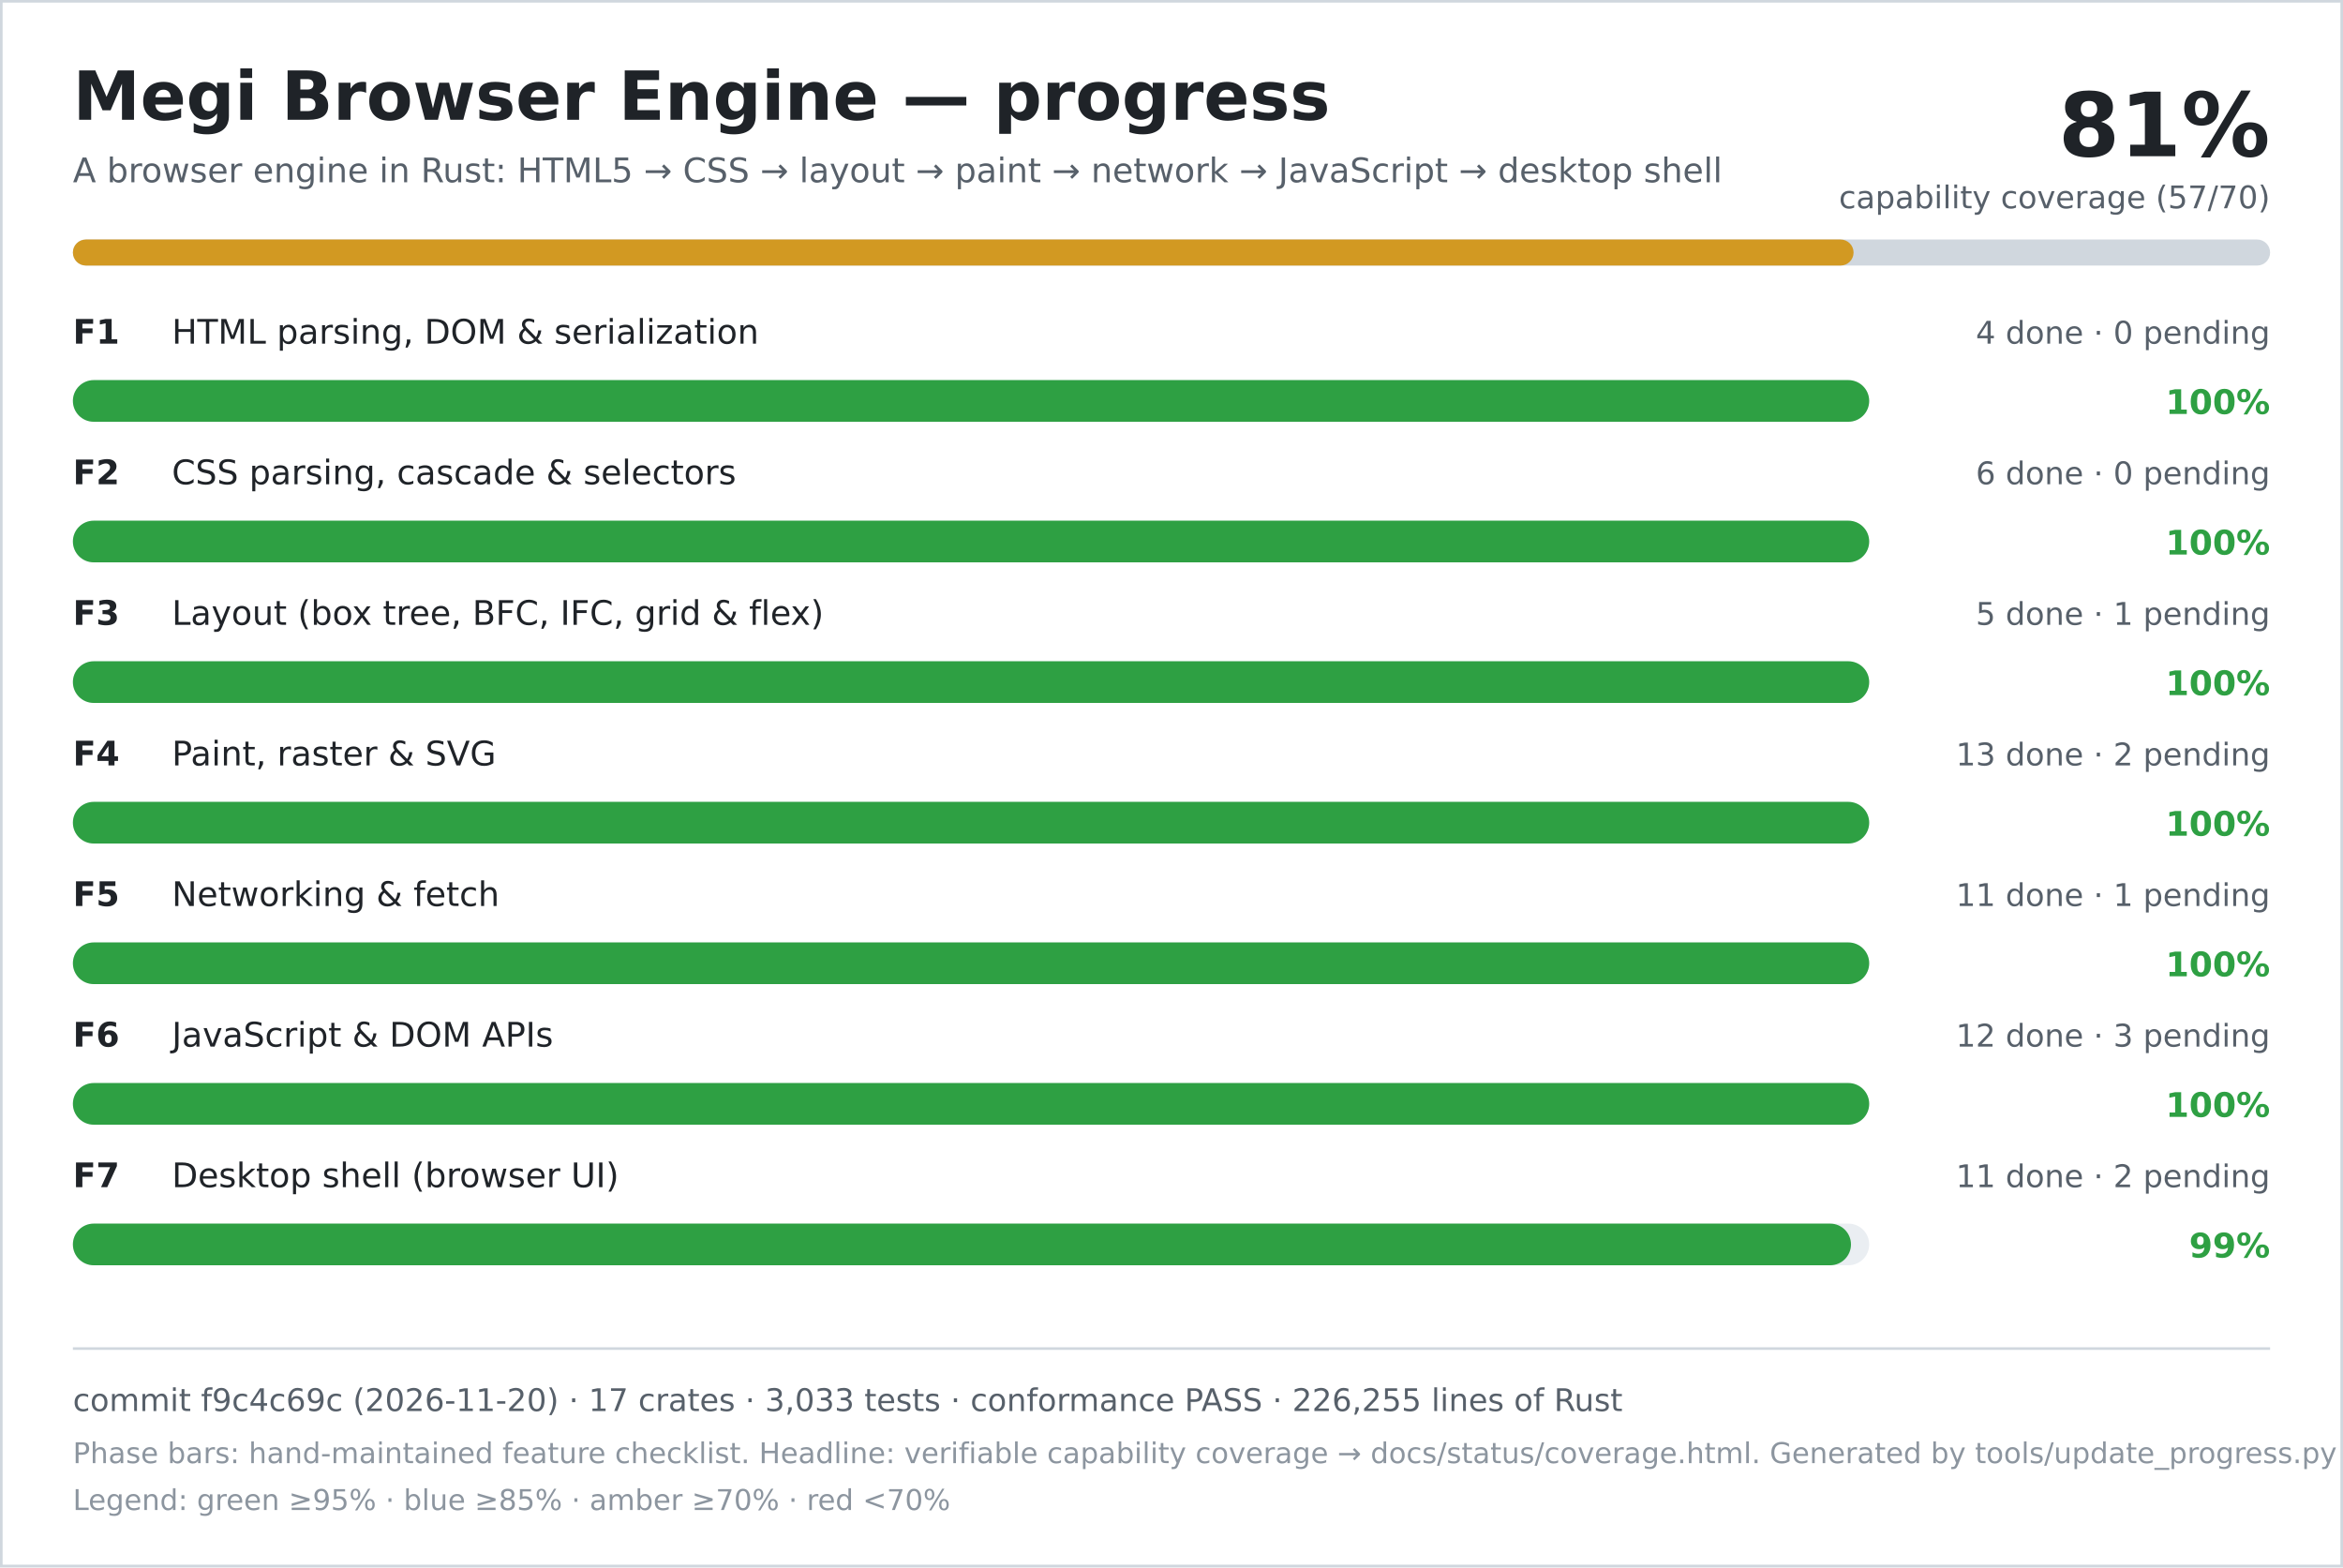
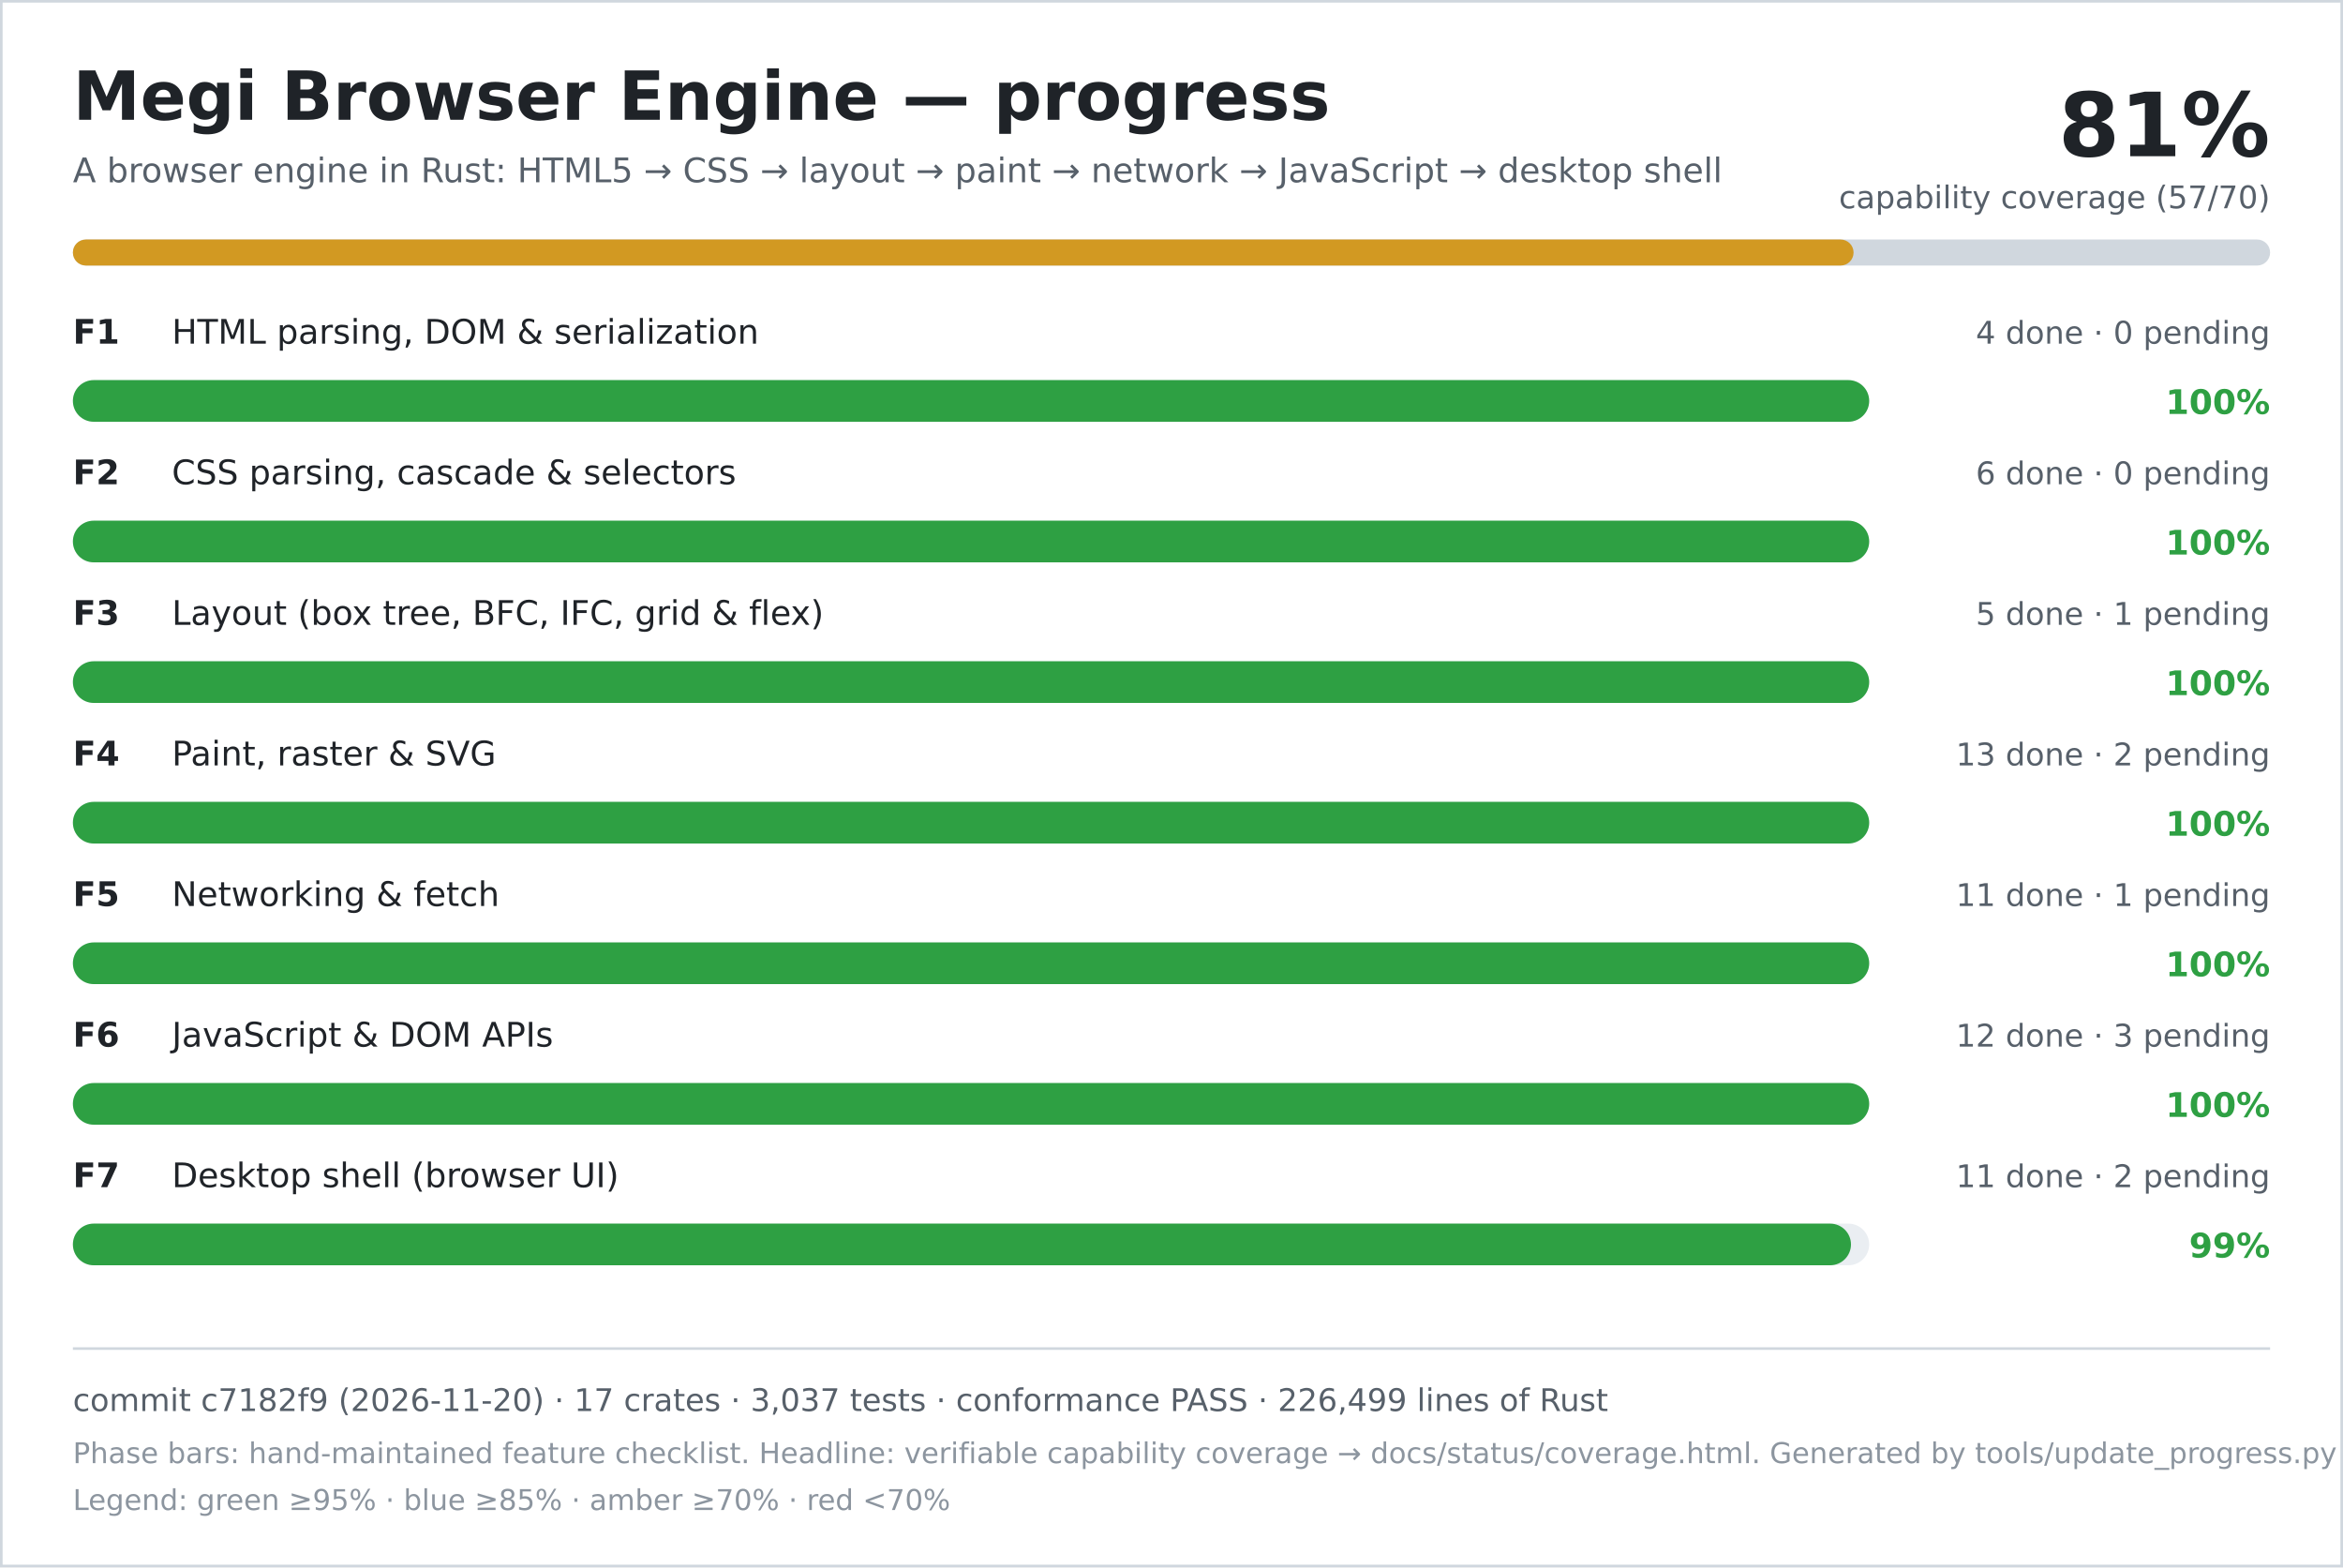
<svg xmlns="http://www.w3.org/2000/svg" width="900" height="602" viewBox="0 0 900 602" role="img" aria-labelledby="title desc">
  <rect width="900" height="602" fill="#ffffff" />
  <rect x="0.5" y="0.5" width="899" height="601" fill="none" stroke="#d0d7de" />
  <text x="28" y="46" font-family="DejaVu Sans, Verdana, sans-serif" font-size="26" font-weight="700" fill="#1f2328">Megi Browser Engine — progress</text>
  <text x="28" y="70" font-family="DejaVu Sans, Verdana, sans-serif" font-size="13" fill="#57606a">A browser engine in Rust: HTML5 → CSS → layout → paint → network → JavaScript → desktop shell</text>
  <text x="872" y="60" text-anchor="end" font-family="DejaVu Sans, Verdana, sans-serif" font-size="34" font-weight="700" fill="#1f2328">81%</text>
  <text x="872" y="80" text-anchor="end" font-family="DejaVu Sans, Verdana, sans-serif" font-size="12" fill="#57606a">capability coverage (57/70)</text>
  <rect x="28" y="92" width="844" height="10" rx="5" fill="#d0d7de" />
  <rect x="28" y="92" width="684" height="10" rx="5" fill="#d29922" />
  <text x="28" y="132" font-family="DejaVu Sans, Verdana, sans-serif" font-size="13" font-weight="700" fill="#1f2328">F1</text>
  <text x="66" y="132" font-family="DejaVu Sans, Verdana, sans-serif" font-size="13" fill="#1f2328">HTML parsing, DOM &amp; serialization</text>
  <text x="872" y="132" text-anchor="end" font-family="DejaVu Sans, Verdana, sans-serif" font-size="12" fill="#57606a">4 done · 0 pending</text>
  <rect x="28" y="146" width="690" height="16" rx="8" fill="#eaeef2" />
  <rect x="28" y="146" width="690" height="16" rx="8" fill="#2ea043" />
  <text x="872" y="159" text-anchor="end" font-family="DejaVu Sans, Verdana, sans-serif" font-size="13" font-weight="700" fill="#2ea043">100%</text>
  <text x="28" y="186" font-family="DejaVu Sans, Verdana, sans-serif" font-size="13" font-weight="700" fill="#1f2328">F2</text>
  <text x="66" y="186" font-family="DejaVu Sans, Verdana, sans-serif" font-size="13" fill="#1f2328">CSS parsing, cascade &amp; selectors</text>
  <text x="872" y="186" text-anchor="end" font-family="DejaVu Sans, Verdana, sans-serif" font-size="12" fill="#57606a">6 done · 0 pending</text>
  <rect x="28" y="200" width="690" height="16" rx="8" fill="#eaeef2" />
  <rect x="28" y="200" width="690" height="16" rx="8" fill="#2ea043" />
  <text x="872" y="213" text-anchor="end" font-family="DejaVu Sans, Verdana, sans-serif" font-size="13" font-weight="700" fill="#2ea043">100%</text>
  <text x="28" y="240" font-family="DejaVu Sans, Verdana, sans-serif" font-size="13" font-weight="700" fill="#1f2328">F3</text>
  <text x="66" y="240" font-family="DejaVu Sans, Verdana, sans-serif" font-size="13" fill="#1f2328">Layout (box tree, BFC, IFC, grid &amp; flex)</text>
  <text x="872" y="240" text-anchor="end" font-family="DejaVu Sans, Verdana, sans-serif" font-size="12" fill="#57606a">5 done · 1 pending</text>
  <rect x="28" y="254" width="690" height="16" rx="8" fill="#eaeef2" />
  <rect x="28" y="254" width="690" height="16" rx="8" fill="#2ea043" />
  <text x="872" y="267" text-anchor="end" font-family="DejaVu Sans, Verdana, sans-serif" font-size="13" font-weight="700" fill="#2ea043">100%</text>
  <text x="28" y="294" font-family="DejaVu Sans, Verdana, sans-serif" font-size="13" font-weight="700" fill="#1f2328">F4</text>
  <text x="66" y="294" font-family="DejaVu Sans, Verdana, sans-serif" font-size="13" fill="#1f2328">Paint, raster &amp; SVG</text>
  <text x="872" y="294" text-anchor="end" font-family="DejaVu Sans, Verdana, sans-serif" font-size="12" fill="#57606a">13 done · 2 pending</text>
  <rect x="28" y="308" width="690" height="16" rx="8" fill="#eaeef2" />
  <rect x="28" y="308" width="690" height="16" rx="8" fill="#2ea043" />
  <text x="872" y="321" text-anchor="end" font-family="DejaVu Sans, Verdana, sans-serif" font-size="13" font-weight="700" fill="#2ea043">100%</text>
  <text x="28" y="348" font-family="DejaVu Sans, Verdana, sans-serif" font-size="13" font-weight="700" fill="#1f2328">F5</text>
  <text x="66" y="348" font-family="DejaVu Sans, Verdana, sans-serif" font-size="13" fill="#1f2328">Networking &amp; fetch</text>
  <text x="872" y="348" text-anchor="end" font-family="DejaVu Sans, Verdana, sans-serif" font-size="12" fill="#57606a">11 done · 1 pending</text>
  <rect x="28" y="362" width="690" height="16" rx="8" fill="#eaeef2" />
  <rect x="28" y="362" width="690" height="16" rx="8" fill="#2ea043" />
  <text x="872" y="375" text-anchor="end" font-family="DejaVu Sans, Verdana, sans-serif" font-size="13" font-weight="700" fill="#2ea043">100%</text>
  <text x="28" y="402" font-family="DejaVu Sans, Verdana, sans-serif" font-size="13" font-weight="700" fill="#1f2328">F6</text>
  <text x="66" y="402" font-family="DejaVu Sans, Verdana, sans-serif" font-size="13" fill="#1f2328">JavaScript &amp; DOM APIs</text>
  <text x="872" y="402" text-anchor="end" font-family="DejaVu Sans, Verdana, sans-serif" font-size="12" fill="#57606a">12 done · 3 pending</text>
  <rect x="28" y="416" width="690" height="16" rx="8" fill="#eaeef2" />
  <rect x="28" y="416" width="690" height="16" rx="8" fill="#2ea043" />
  <text x="872" y="429" text-anchor="end" font-family="DejaVu Sans, Verdana, sans-serif" font-size="13" font-weight="700" fill="#2ea043">100%</text>
  <text x="28" y="456" font-family="DejaVu Sans, Verdana, sans-serif" font-size="13" font-weight="700" fill="#1f2328">F7</text>
  <text x="66" y="456" font-family="DejaVu Sans, Verdana, sans-serif" font-size="13" fill="#1f2328">Desktop shell (browser UI)</text>
  <text x="872" y="456" text-anchor="end" font-family="DejaVu Sans, Verdana, sans-serif" font-size="12" fill="#57606a">11 done · 2 pending</text>
  <rect x="28" y="470" width="690" height="16" rx="8" fill="#eaeef2" />
  <rect x="28" y="470" width="683" height="16" rx="8" fill="#2ea043" />
  <text x="872" y="483" text-anchor="end" font-family="DejaVu Sans, Verdana, sans-serif" font-size="13" font-weight="700" fill="#2ea043">99%</text>
  <line x1="28" y1="518" x2="872" y2="518" stroke="#d0d7de" />
-   <text x="28" y="542" font-family="DejaVu Sans, Verdana, sans-serif" font-size="12" fill="#57606a">commit f9c4c69c (2026-11-20) · 17 crates · 3,033 tests · conformance PASS · 226,255 lines of Rust</text>
+   <text x="28" y="542" font-family="DejaVu Sans, Verdana, sans-serif" font-size="12" fill="#57606a">commit c7182f9 (2026-11-20) · 17 crates · 3,037 tests · conformance PASS · 226,499 lines of Rust</text>
  <text x="28" y="562" font-family="DejaVu Sans, Verdana, sans-serif" font-size="11" fill="#8c959f">Phase bars: hand-maintained feature checklist. Headline: verifiable capability coverage → docs/status/coverage.html. Generated by tools/update_progress.py — do not edit.</text>
  <text x="28" y="580" font-family="DejaVu Sans, Verdana, sans-serif" font-size="11" fill="#8c959f">Legend: green ≥95% · blue ≥85% · amber ≥70% · red &lt;70%</text>
</svg>
